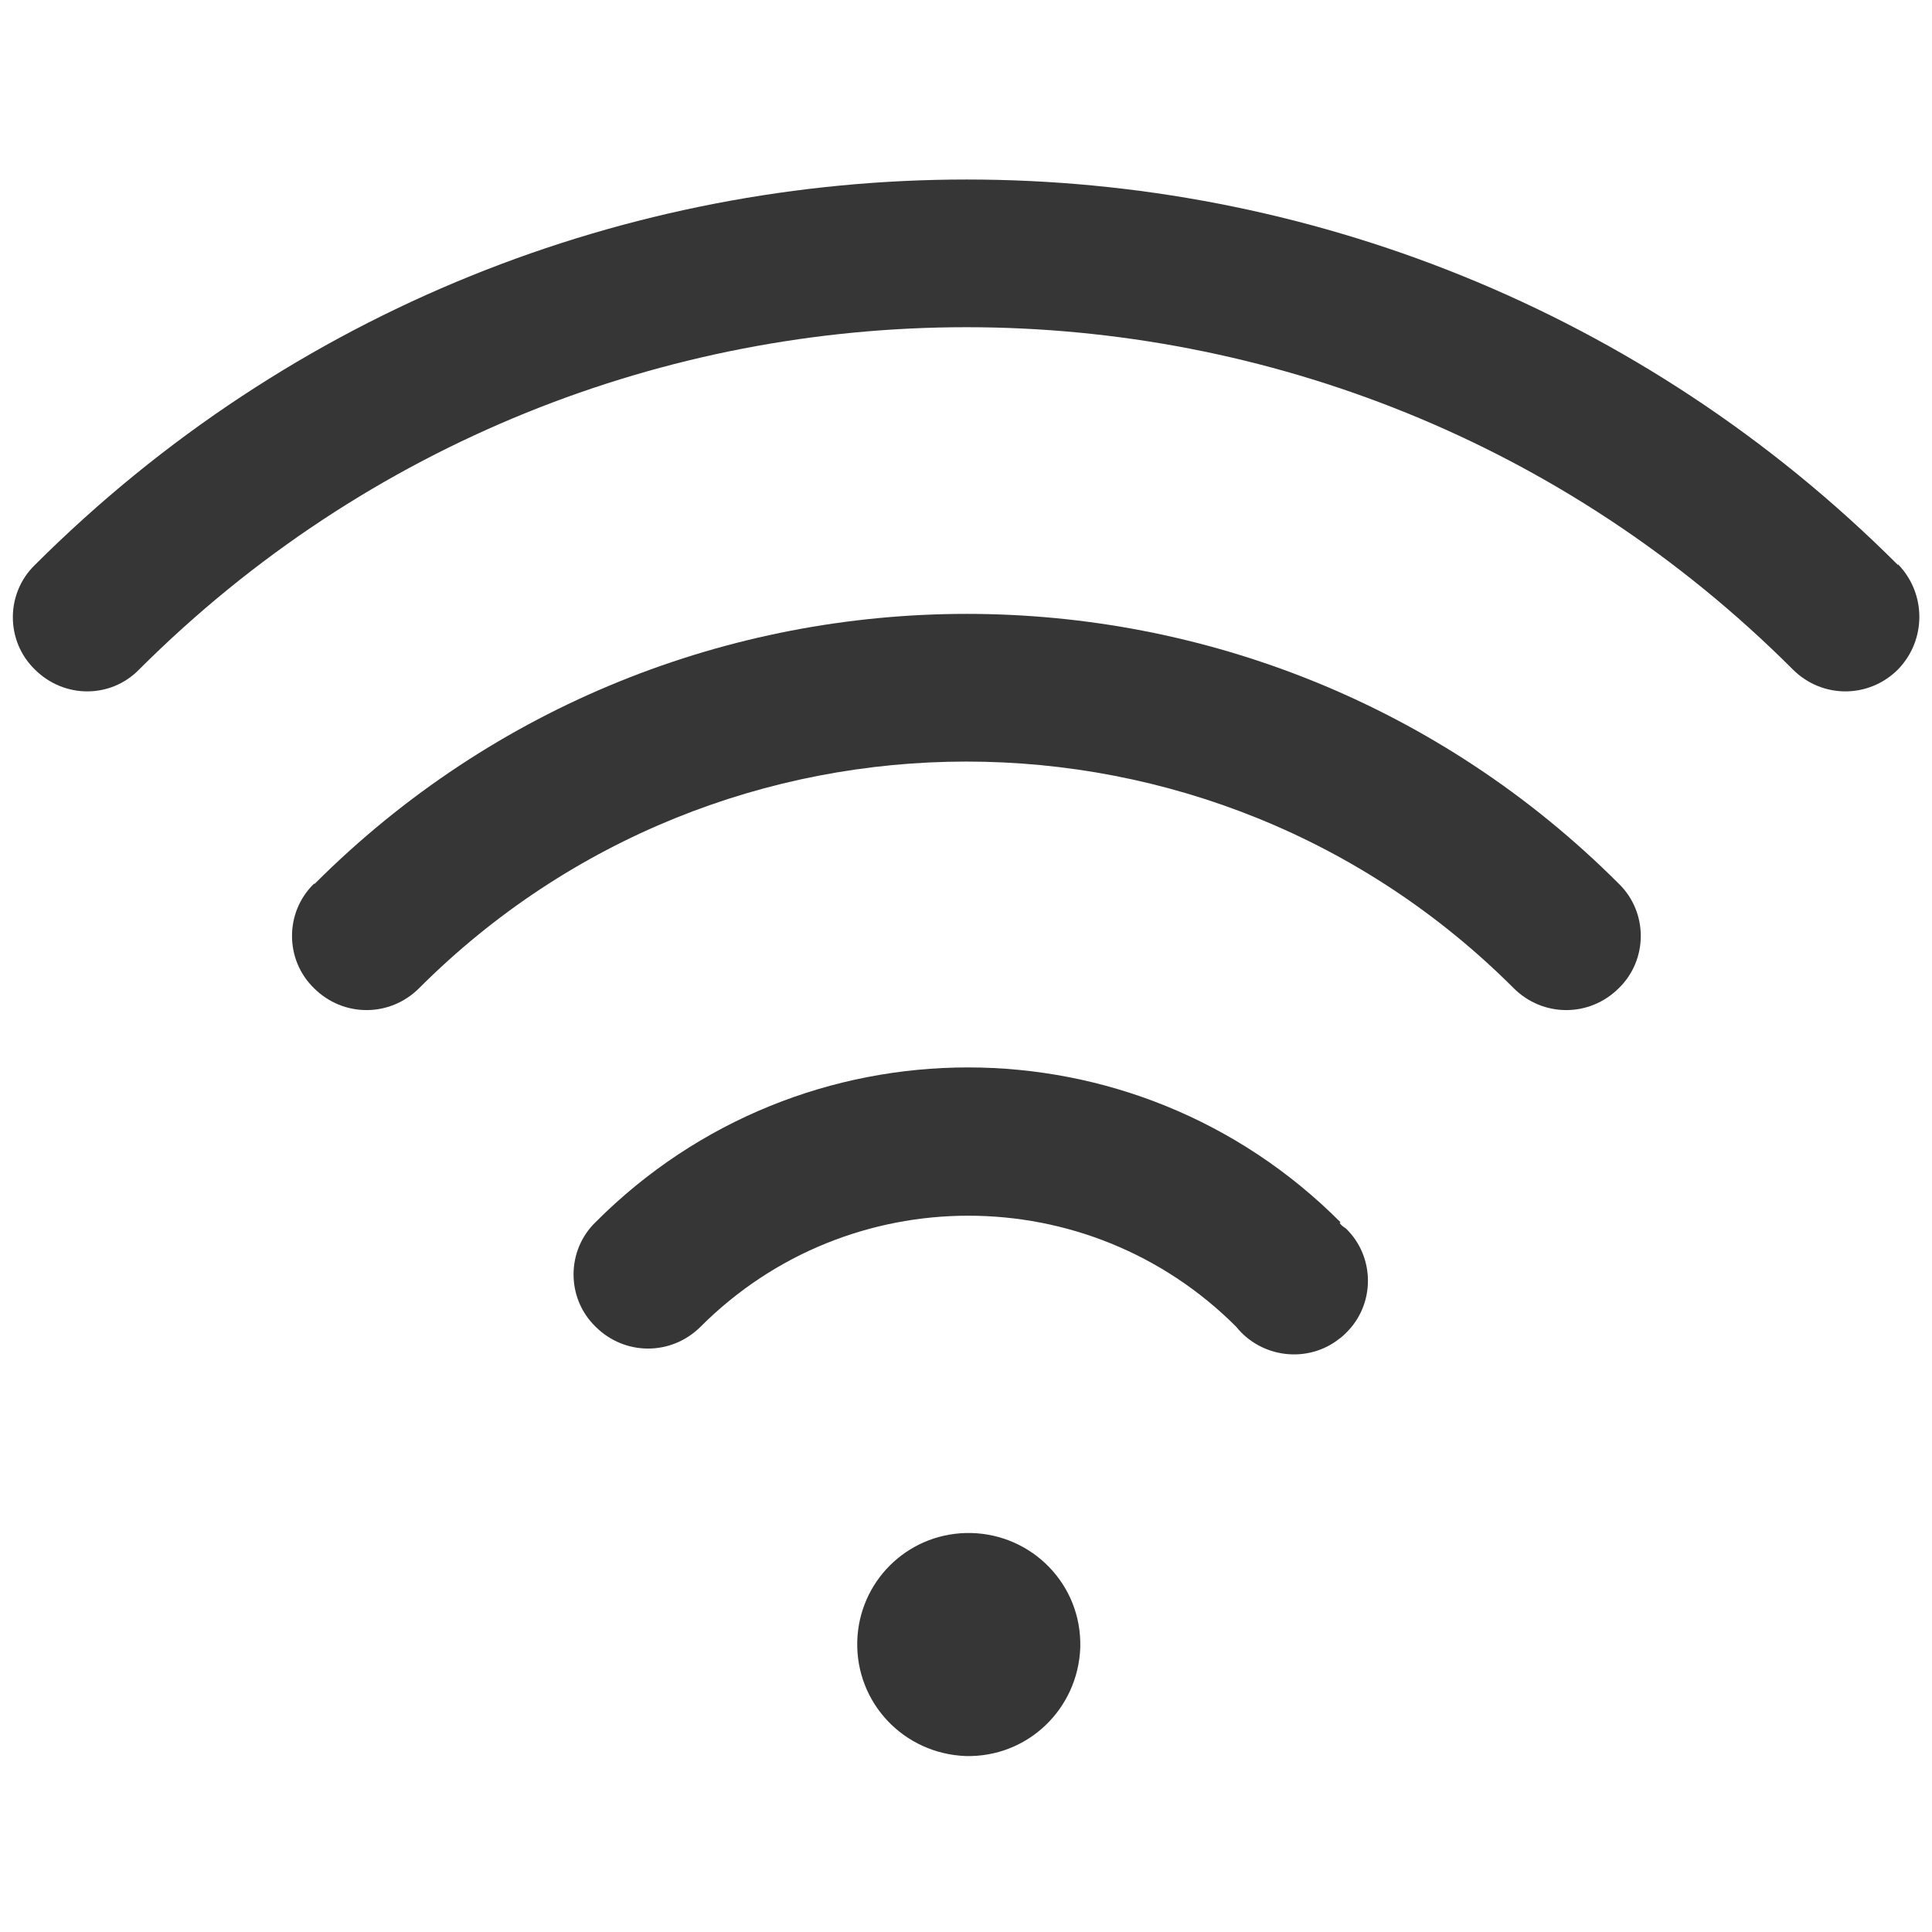
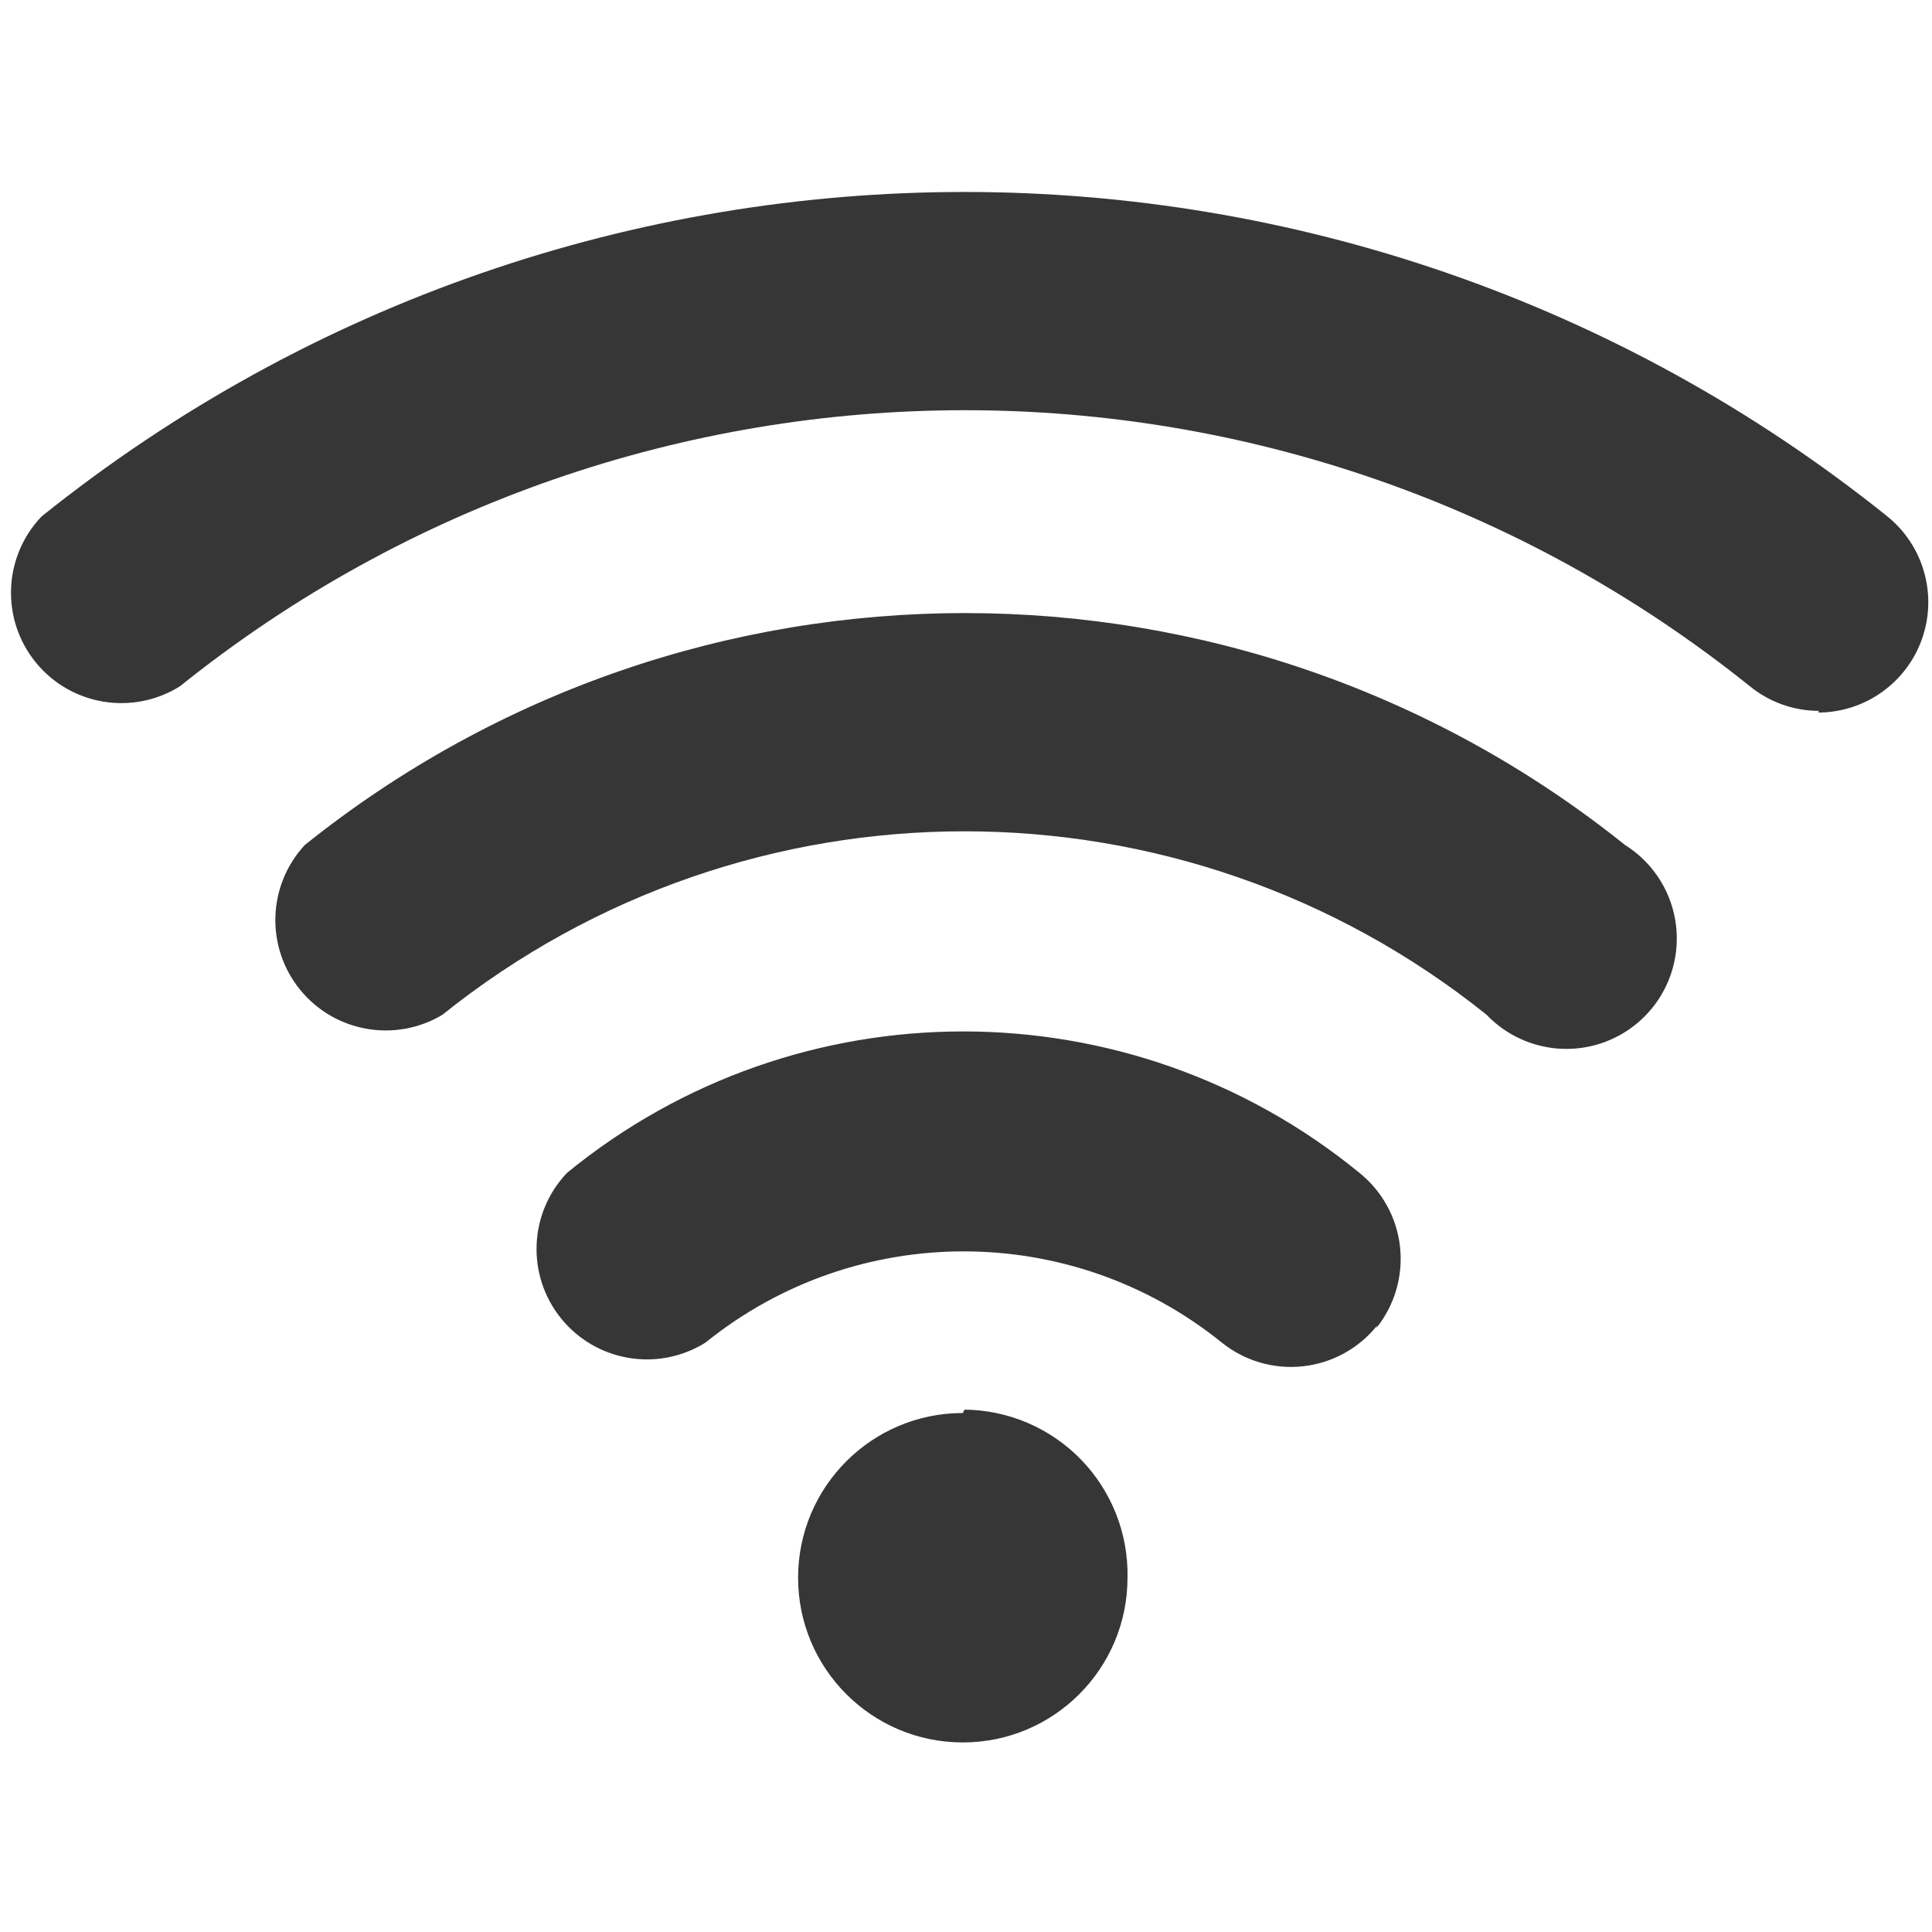
- <svg xmlns="http://www.w3.org/2000/svg" id="_图层_1" data-name="图层_1" version="1.1" viewBox="0 0 244.3 200" width="16" height="16">
-   <defs>
-     <style>
-       .st0, .st1 {
-         fill: #363636;
-       }
- 
-       .st2 {
-         fill: #f55;
-       }
- 
-       .st1, .st3, .st4 {
-         display: none;
-       }
- 
-       .st3 {
-         isolation: isolate;
-         opacity: .3;
-       }
-     </style>
-   </defs>
-   <path class="st0" d="M108.4,185.4c-.2,7.8,5.9,14.2,13.7,14.5,7.8.2,14.2-5.9,14.5-13.7,0-.3,0-.5,0-.8-.2-7.8-6.7-13.9-14.5-13.7-7.5.2-13.5,6.2-13.7,13.7Z" />
-   <g class="st3">
-     <path class="st0" d="M49.8,27.1h-.2c-11.1,4.4-21.6,9.7-31.6,15.9-4.9,3.1-9.7,6.4-14.3,9.9-3.6,2.7-4.1,7.7-1.1,11,3,3.3,8.3,3.8,11.9,1.1,4.2-3.2,8.5-6.2,13-9,9.1-5.7,18.7-10.5,28.7-14.4,1.2-.4,2.3-.9,3.5-1.3l-9.9-13.2ZM84.8,73.5c-4.1,1.2-8.1,2.5-12.1,4.1-7.6,3-14.8,6.6-21.6,10.8-3.4,2.1-6.6,4.4-9.8,6.8-3.7,2.7-4.3,7.6-1.4,11,2.9,3.4,8.2,4,11.9,1.3,0,0,.2-.1.3-.2,2.7-2.1,5.5-4,8.5-5.8,5.9-3.7,12.1-6.8,18.7-9.4,5.1-2,10.4-3.6,15.7-4.9l-10.2-13.6ZM134.4,84.6l-12.2-16.3c17.2,0,33.7,3.1,49.4,9.2,7.6,3,14.8,6.6,21.6,10.8,3.4,2.1,6.6,4.4,9.8,6.8,3.5,2.8,3.9,7.8.9,11-3,3.2-8.1,3.6-11.7,1h0c-2.7-2.1-5.5-4-8.4-5.8-5.9-3.7-12.1-6.8-18.7-9.4-9.9-3.8-20-6.3-30.6-7.4h0ZM122.1,123.1l12.9,17.2c-4.2-1-8.5-1.5-12.9-1.5-6.9,0-13.5,1.2-19.8,3.7-3,1.2-5.9,2.6-8.6,4.3-1.4.8-2.7,1.7-3.9,2.7-3.6,2.7-8.9,2.3-11.9-1.1-3-3.3-2.5-8.3,1.1-11,1.7-1.3,3.4-2.5,5.2-3.6,3.6-2.3,7.5-4.2,11.5-5.8,8.4-3.3,17.1-4.9,26.3-4.9h0ZM94.3,31.3l-10.6-14.1c12.5-2.4,25.3-3.6,38.5-3.6,25.3,0,49.4,4.5,72.5,13.5,11.1,4.3,21.6,9.6,31.6,15.9,4.9,3.1,9.7,6.4,14.3,9.9,3.6,2.7,4.1,7.7,1.1,11-3,3.3-8.3,3.8-11.9,1.1h0c-4.2-3.2-8.5-6.2-13-9-9.1-5.7-18.7-10.5-28.7-14.4-21-8.2-42.9-12.3-65.9-12.3s-18.7.7-27.9,2.1h0ZM139.1,185.6c0,8.6-7.6,15.6-16.9,15.6s-16.9-7-16.9-15.6,7.6-15.6,16.9-15.6,16.9,7,16.9,15.6Z" />
-   </g>
-   <path class="st1" d="M195.5,175.9L65.3,4.2C62.1,0,55.8-1,51.3,1.9s-5.6,8.7-2.5,12.9l130.2,171.7c3.2,4.2,9.4,5.2,14,2.3,4.5-2.9,5.6-8.7,2.5-12.9h0Z" />
-   <g class="st4">
-     <path class="st0" d="M196.9,151.6c-13,0-23.3,10.8-23.3,24.2s10.4,24.2,23.3,24.2,23.3-10.8,23.3-24.2-10.7-24.2-23.3-24.2ZM207.9,184.5c.6.7.6,2,0,3-.6.7-1.9.7-2.9,0l-8.1-8.4-8.1,8.4c-.6.7-1.9.7-2.9,0-.6-.7-.6-2,0-3l8.1-8.4-8.1-8.7c-.6-.7-.6-2,0-3,.6-.7,1.9-.7,2.9,0l8.1,8.4,8.8-9.1c.6-.7,1.9-.7,2.9,0,.6.7.6,2,0,3l-8.8,9.1c0,.3,8.1,8.7,8.1,8.7Z" />
-   </g>
-   <g class="st4">
-     <path class="st2" d="M196.9,151.8c-12.9,0-23.3,10.8-23.3,24s10.5,24,23.3,24,23.3-10.8,23.3-24-10.5-24-23.3-24ZM196.9,158.7c1.8,0,3.3,1.5,3.3,3.4v13.7c0,1.9-1.5,3.4-3.3,3.4s-3.3-1.5-3.3-3.4v-13.7c0-1.9,1.5-3.4,3.3-3.4ZM196.8,186.1s0,0,0,0c1.8,0,3.3,1.5,3.3,3.4s-1.5,3.4-3.3,3.4-3.3-1.5-3.3-3.4c0-1.9,1.4-3.4,3.3-3.4Z" />
-   </g>
-   <g class="st4">
-     <path class="st0" d="M123.3,43.7c19,1,31.1,18.3,28.8,38.3-.3,2.3-.9,4.6-1.7,6.9-2,5.4-5.3,10.2-10.3,16l-8.3,9.3-1.7,1.8-.4.4-.3.2s0,0,0,0h0c0,0,0,.2,0,.2l-.2,1.9c0,.4,0,.8,0,1.2v2.8c0,0-.1,3.3-.1,3.3v3.9c0,0,.2,4.4.2,4.4v2.4c.5,5.8-3.4,10.8-8.5,11.2-5.1.4-9.6-4-9.9-9.8,0-.1,0-.3,0-.4v-3c-.1,0-.3-5.6-.3-5.6-.1-7.9.1-13.7.9-17.7.7-3.5,2.3-6.2,5-9.5l1.8-2.1,7-7.7c4.4-4.9,7.1-8.6,8.2-11.5.2-.4.3-.9.4-1.4.9-8-3.3-14-11.1-14.4-4.7-.2-8.4,2.3-10.1,7.8l-.4,1.4c-1.4,5.6-6.5,8.9-11.4,7.4-4.9-1.5-7.8-7.1-6.6-12.7,3.8-16.5,15.9-25.7,29.4-25h0ZM149.2,110.9c9.3,4,18.1,10.1,25.6,18.4,3.7,4,3.8,10.7.3,14.9-3.6,4.2-9.5,4.3-13.2.3,0,0,0,0,0,0-5.1-5.6-11.1-10-17.6-13.1l4.9-20.4h0ZM94.3,110.9l4.9,20.4c-6.5,3.1-12.5,7.5-17.6,13.1-3.7,4.1-9.6,4-13.2-.2-3.6-4.2-3.5-10.8.2-14.9,0,0,0,0,0,0,7.3-8,16.1-14.3,25.6-18.4ZM161.5,59.9c15.2,5.7,29.1,14.9,41,27,3.7,4,3.9,10.7.3,14.9-3.4,4.1-9,4.4-12.8.7-9.7-9.9-21.1-17.4-33.4-22.3l4.9-20.4ZM82,59.9l4.9,20.3c-12.3,4.8-23.7,12.4-33.4,22.3-3.8,3.9-9.7,3.5-13.1-.8-3.4-4.3-3.1-10.9.6-14.8,11.9-12.1,25.8-21.3,41-27ZM240,55.7c3.6,4.2,3.5,10.8-.2,14.9-3.6,4-9.3,4-12.9,0C171.3,8.3,85.5,4.4,26.2,60.7c-3.3,3.1-6.5,6.4-9.6,9.9-3.6,4.2-9.5,4.2-13.2.2s-3.8-10.7-.2-14.9c0,0,.1-.2.2-.2,3.5-3.9,7-7.6,10.7-11.1C80.9-18.7,177.6-14.3,240,55.7h0ZM121.7,200c10.3,0,18.6-9.4,18.6-21.1s-8.3-21.1-18.6-21.1-18.6,9.4-18.6,21.1,8.3,21.1,18.6,21.1Z" />
-   </g>
-   <path class="st0" d="M169.5,132.4h0c-26-26.1-68.2-26.1-94.2,0,0,0,0,0,0,0-3.7,3.6-3.7,9.6,0,13.2,0,0,0,0,0,0,3.7,3.7,9.6,3.7,13.3,0,18.7-18.7,49-18.7,67.7,0,0,0,0,0,0,0h0c3.2,4,9.1,4.7,13.1,1.5.3-.2.6-.5.8-.7,3.7-3.6,3.7-9.6,0-13.2,0,0,0,0,0,0-.3-.2-.6-.4-.8-.7Z" />
-   <path class="st0" d="M39.7,89.6c-3.7,3.6-3.7,9.6,0,13.2,0,0,0,0,0,0,3.7,3.7,9.6,3.7,13.3,0,38.2-38.2,100.2-38.2,138.4,0,3.7,3.7,9.6,3.7,13.3,0,3.7-3.6,3.7-9.6,0-13.2,0,0,0,0,0,0-45.5-45.5-119.4-45.5-164.9,0Z" />
-   <path class="st0" d="M240,49.3C175-15.7,69.5-15.7,4.4,49.3c-3.7,3.6-3.7,9.6,0,13.2,0,0,0,0,0,0,3.7,3.7,9.6,3.7,13.2,0,57.8-57.7,151.4-57.7,209.1,0,3.7,3.7,9.6,3.7,13.3,0,3.6-3.7,3.6-9.6,0-13.3Z" />
+ <svg xmlns="http://www.w3.org/2000/svg" t="1733801821825" class="icon" viewBox="0 0 1274 1024" version="1.1" p-id="5232" width="16" height="16">
+   <path d="M1199.239 343.759a72.223 72.223 0 0 1-45.349-16.236 826.926 826.926 0 0 0-1035.197 0 72.783 72.783 0 0 1-91.259-111.974 972.492 972.492 0 0 1 1217.155 0 72.783 72.783 0 0 1-45.349 129.33zM291.692 544.192a550.351 550.351 0 0 1 688.639 0 72.783 72.783 0 1 0 91.259-111.974 695.917 695.917 0 0 0-870.596 0 72.783 72.783 0 0 0 90.699 111.974z m615.856 206.592a72.783 72.783 0 0 0-11.197-102.456 412.623 412.623 0 0 0-522.358 0 72.783 72.783 0 0 0 91.259 111.974 270.976 270.976 0 0 1 340.4 0 72.783 72.783 0 0 0 102.456-11.197z m-272.656 55.987a108.615 108.615 0 1 0 108.615 108.615 108.615 108.615 0 0 0-107.495-110.854z" fill="#363636" p-id="5233" />
</svg>
